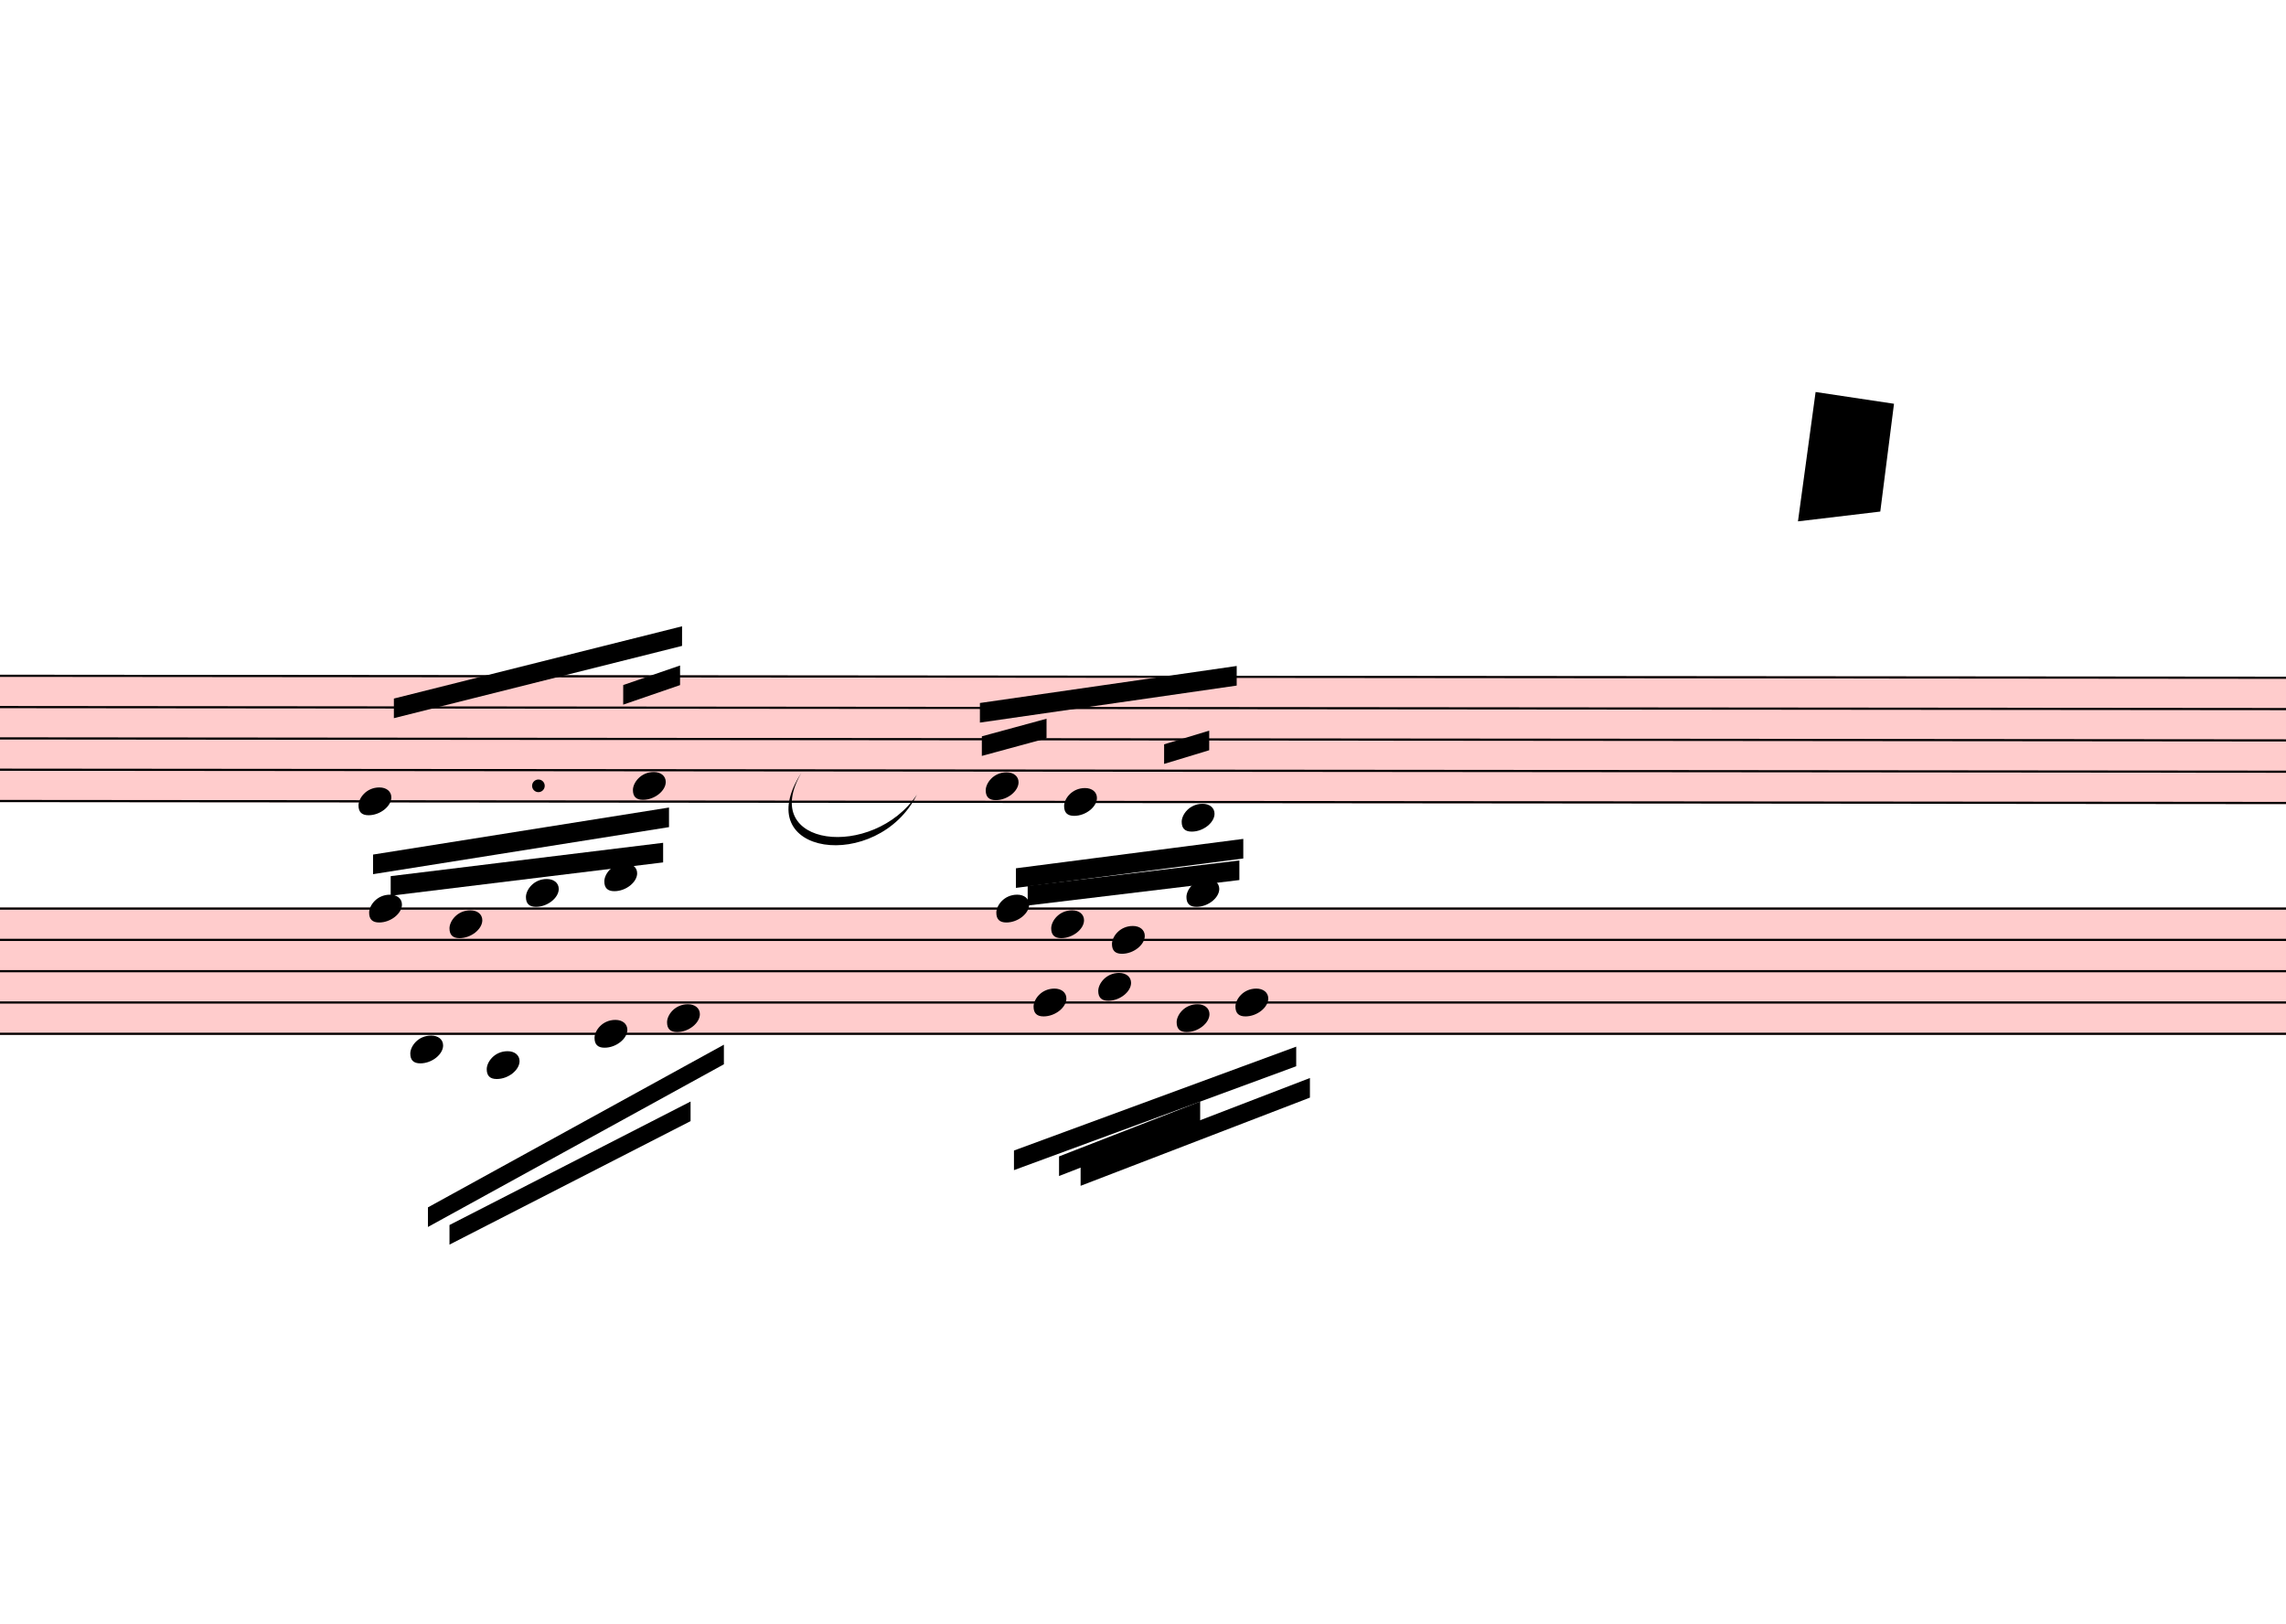
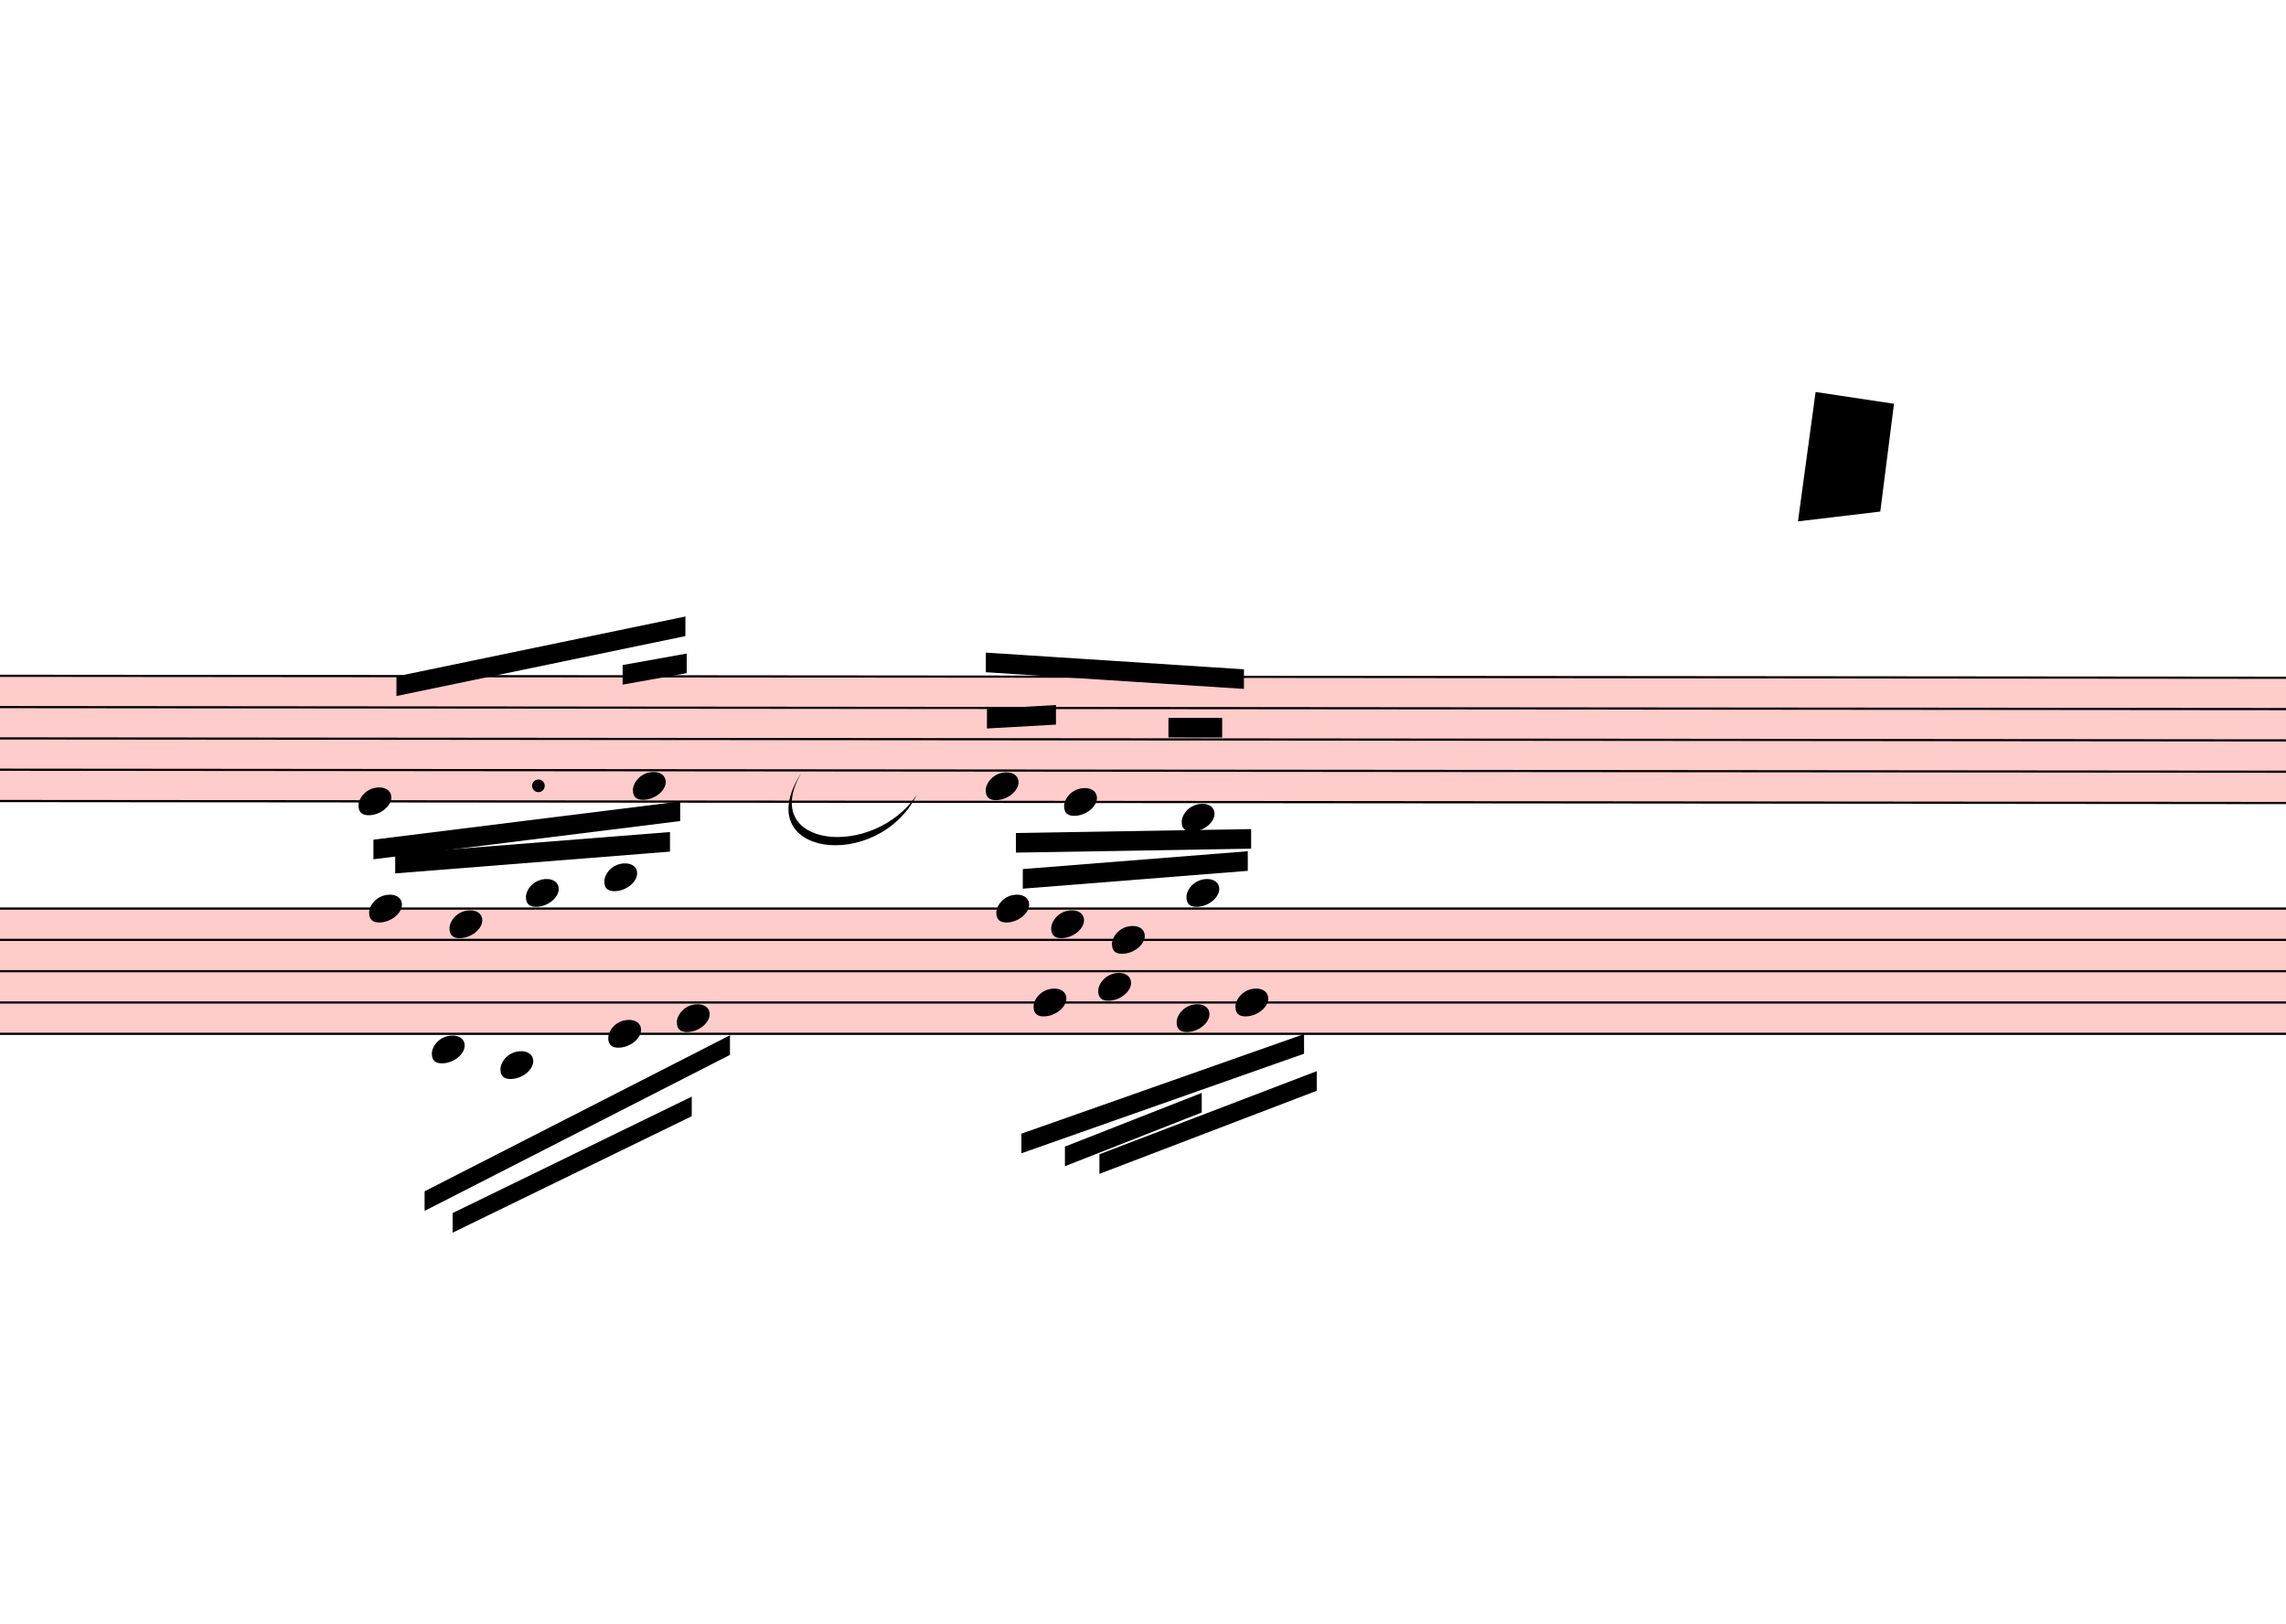
<svg xmlns="http://www.w3.org/2000/svg" viewBox="2382 603 10497 7455.6" version="1.1" overflow="visible">
  <defs>
    <style type="text/css">
    /* .staff * {
      fill: #000;
      stroke: #000;
    }

    .deletionBack {
      fill: #00000033;
    } */
  </style>
    <symbol id="sym_notehead_quarter" viewBox="0 0 1000 1000" overflow="inherit">
      <path transform="scale(1,-1)" d="M0 -39c0 68 73 172 200 172c66 0 114 -37 114 -95c0 -84 -106 -171 -218 -171c-64 0 -96 30 -96 94z" />
    </symbol>
  </defs>
  <g class="rastrums">
    <g class="rastrum" data-id="r41bbcb32-68c2-4a5a-b54f-f47084233f09" style="transform: rotate(0.05deg); transform-origin: 1782px 3699px;">
      <g class="rastrum bounding-box" data-id="bbox-r41bbcb32-68c2-4a5a-b54f-f47084233f09">
        <rect x="1782" y="3699" width="22500" height="585" fill="#ff000033" />
      </g>
      <path d="M1782 3704 L24282 3704" stroke-width="10" stroke="black" />
      <path d="M1782 3847.75 L24282 3847.75" stroke-width="10" stroke="black" />
      <path d="M1782 3991.5 L24282 3991.5" stroke-width="10" stroke="black" />
      <path d="M1782 4135.25 L24282 4135.25" stroke-width="10" stroke="black" />
      <path d="M1782 4279 L24282 4279" stroke-width="10" stroke="black" />
    </g>
    <g class="rastrum" data-id="r55de9e80-025b-449d-a0ce-28f30e56facc" style="transform: rotate(0deg); transform-origin: 1755px 4770px;">
      <g class="rastrum bounding-box" data-id="bbox-r55de9e80-025b-449d-a0ce-28f30e56facc">
        <rect x="1755" y="4770" width="22437" height="585" fill="#ff000033" />
      </g>
      <path d="M1755 4775 L24192 4775" stroke-width="10" stroke="black" />
      <path d="M1755 4918.75 L24192 4918.75" stroke-width="10" stroke="black" />
      <path d="M1755 5062.5 L24192 5062.5" stroke-width="10" stroke="black" />
      <path d="M1755 5206.25 L24192 5206.25" stroke-width="10" stroke="black" />
      <path d="M1755 5350 L24192 5350" stroke-width="10" stroke="black" />
    </g>
  </g>
  <g class="draft" data-label="1" data-id="d60bcad61-a99f-4dcc-87bb-664e042f461d">
    <g class="system" data-id="s03623e7a-4cfe-4125-bdaa-28c02c8f9b66">
      <g class="staff" data-n="1" data-rastrum="r41bbcb32-68c2-4a5a-b54f-f47084233f09" style="transform: rotate(0.05deg); transform-origin: 1782px 3699px;">
        <g class="note" data-id="d6abfceb7-8f3d-4232-ae6b-460132674794" data-stem.dir="up">
          <g class="notehead">
            <use href="#sym_notehead_quarter" height="480px" width="480px" x="4032" y="4279" />
          </g>
          <g class="stem">
            <path d="M4182 3775.875 L4182 4279" stroke-width="14" />
          </g>
        </g>
        <g class="note" data-id="d7f12cb71-a32d-4e49-af3c-9c6d083ddd7b" data-stem.dir="up">
          <g class="notehead">
            <use href="#sym_notehead_quarter" height="480px" width="480px" x="5292" y="4207.125" />
          </g>
          <g class="stem">
            <path d="M5442 3560.25 L5442 4207.125" stroke-width="14" />
          </g>
        </g>
        <g class="note" data-id="da0876d51-6dfd-41f2-8e7d-3803f04ef665" data-stem.dir="up">
          <g class="notehead">
            <use href="#sym_notehead_quarter" height="480px" width="480px" x="6912" y="4207.125" />
          </g>
          <g class="stem">
            <path d="M7062 3775.875 L7062 4207.125" stroke-width="14" />
          </g>
        </g>
        <g class="note" data-id="d2eaf5bdb-9357-4d92-8364-999626597bc4" data-stem.dir="up">
          <g class="notehead">
            <use href="#sym_notehead_quarter" height="480px" width="480px" x="7272" y="4279" />
          </g>
          <g class="stem">
            <path d="M7422 3704 L7422 4279" stroke-width="14" />
          </g>
        </g>
        <g class="note" data-id="defae9ac7-4181-418e-b71a-2838ffc4d49b" data-stem.dir="up">
          <g class="notehead">
            <use href="#sym_notehead_quarter" height="480px" width="480px" x="7812" y="4350.875" />
          </g>
          <g class="ledgerLines below" />
          <g class="stem">
            <path d="M7962 3560.25 L7962 4350.875" stroke-width="14" />
          </g>
        </g>
        <g class="dot augmentation" data-id="d8d38d896-45ce-4ae7-bae7-a2e5bf1bcb17" data-class="dot augmentation">
          <ellipse cx="4858" cy="4207.125" rx="29" ry="29" fill-opacity="1" stroke-opacity="1" />
        </g>
      </g>
      <g class="staff" data-n="2" data-rastrum="r55de9e80-025b-449d-a0ce-28f30e56facc" style="transform: rotate(0deg); transform-origin: 1755px 4770px;">
        <g class="note" data-id="d61d0fd8c-8bdd-4fe6-9fcf-480c509ed189" data-stem.dir="up">
          <g class="notehead">
            <use href="#sym_notehead_quarter" height="480px" width="480px" x="4077" y="4775" />
          </g>
          <g class="stem">
            <path d="M4227 4415.625 L4227 4775" stroke-width="14" />
          </g>
        </g>
        <g class="note" data-id="da90283b6-06d3-4fe8-8639-43c7dacc82e0" data-stem.dir="down">
          <g class="notehead">
-             <use href="#sym_notehead_quarter" height="480px" width="480px" x="4266" y="5421.875" />
+             <use href="#sym_notehead_quarter" height="480px" width="480px" x="4365" y="5421.875" />
          </g>
          <g class="ledgerLines below" />
          <g class="stem">
-             <path d="M4266 5421.875 L4266 6140.625" stroke-width="14" />
+             <path d="M4365 5421.875 L4365 6140.625" stroke-width="14" />
          </g>
        </g>
        <g class="note" data-id="dba34dcf9-54f9-4bba-8b9e-480a237c9a02" data-stem.dir="up">
          <g class="notehead">
            <use href="#sym_notehead_quarter" height="480px" width="480px" x="4446" y="4846.875" />
          </g>
          <g class="stem">
            <path d="M4596 4343.75 L4596 4846.875" stroke-width="14" />
          </g>
        </g>
        <g class="note" data-id="dd1521b6a-4abe-47b9-9d2b-8fbf975693ef" data-stem.dir="down">
          <g class="notehead">
-             <use href="#sym_notehead_quarter" height="480px" width="480px" x="4617" y="5493.75" />
+             <use href="#sym_notehead_quarter" height="480px" width="480px" x="4680" y="5493.75" />
          </g>
          <g class="ledgerLines below">
-             <path d="M4578 5493.75 L4806 5493.75" stroke-width="18" />
-           </g>
-           <g class="stem">
-             <path d="M4617 5493.75 L4617 5853.125" stroke-width="14" />
+             <path d="M4641 5493.75 L4869 5493.75" stroke-width="18" />
+           </g>
+           <g class="stem">
+             <path d="M4680 5493.75 L4680 5853.125" stroke-width="14" />
          </g>
        </g>
        <g class="note" data-id="d6d5f0f4b-0c59-4224-b060-29f2e900b8df" data-stem.dir="up">
          <g class="notehead">
            <use href="#sym_notehead_quarter" height="480px" width="480px" x="4797" y="4703.125" />
          </g>
          <g class="ledgerLines above" />
          <g class="stem">
            <path d="M4947 4200 L4947 4703.125" stroke-width="14" />
          </g>
        </g>
        <g class="note" data-id="dea83e114-e3e7-45d5-96b0-571db0f0d06e" data-stem.dir="down">
          <g class="notehead">
-             <use href="#sym_notehead_quarter" height="480px" width="480px" x="5112" y="5350" />
-           </g>
-           <g class="stem">
-             <path d="M5112 5350 L5112 5637.5" stroke-width="14" />
+             <use href="#sym_notehead_quarter" height="480px" width="480px" x="5175" y="5350" />
+           </g>
+           <g class="stem">
+             <path d="M5175 5350 L5175 5637.5" stroke-width="14" />
          </g>
        </g>
        <g class="note" data-id="db3d77ccb-9054-4594-ad72-b321cace3589" data-stem.dir="up">
          <g class="notehead">
            <use href="#sym_notehead_quarter" height="480px" width="480px" x="5157" y="4631.25" />
          </g>
          <g class="ledgerLines above">
            <path d="M5118 4631.25 L5346 4631.25" stroke-width="18" />
          </g>
          <g class="stem">
            <path d="M5307 4271.875 L5307 4631.25" stroke-width="14" />
          </g>
        </g>
        <g class="note" data-id="dcfef34ae-7022-4b0f-a8db-fc0a7df74cd4" data-stem.dir="down">
          <g class="notehead">
-             <use href="#sym_notehead_quarter" height="480px" width="480px" x="5445" y="5278.125" />
-           </g>
-           <g class="stem">
-             <path d="M5445 5278.125 L5445 5637.5" stroke-width="14" />
+             <use href="#sym_notehead_quarter" height="480px" width="480px" x="5490" y="5278.125" />
+           </g>
+           <g class="stem">
+             <path d="M5490 5278.125 L5490 5637.5" stroke-width="14" />
          </g>
        </g>
        <g class="note" data-id="d980439a5-7575-4378-816a-7bb7395f3497" data-stem.dir="up">
          <g class="notehead">
            <use href="#sym_notehead_quarter" height="480px" width="480px" x="6957" y="4775" />
          </g>
          <g class="stem">
-             <path d="M7107 4559.375 L7107 4775" stroke-width="14" />
+             <path d="M7107 4487.5 L7107 4775" stroke-width="14" />
          </g>
        </g>
        <g class="note" data-id="dfd2c142d-5b3f-4456-bd31-8e4eef5a3994" data-stem.dir="down">
          <g class="notehead">
            <use href="#sym_notehead_quarter" height="480px" width="480px" x="7128" y="5206.25" />
          </g>
          <g class="stem">
            <path d="M7128 5206.25 L7128 5565.625" stroke-width="14" />
          </g>
        </g>
        <g class="note" data-id="dc349b530-9e5d-41c5-97d2-a8cd261eb4b5" data-stem.dir="up">
          <g class="notehead">
            <use href="#sym_notehead_quarter" height="480px" width="480px" x="7209" y="4846.875" />
          </g>
          <g class="stem">
            <path d="M7359 4487.5 L7359 4846.875" stroke-width="14" />
          </g>
        </g>
        <g class="note" data-id="d8ef47db9-90f9-4d0b-9a22-65f2c37d8a5d" data-stem.dir="down">
          <g class="notehead">
            <use href="#sym_notehead_quarter" height="480px" width="480px" x="7425" y="5134.375" />
          </g>
          <g class="stem">
            <path d="M7425 5134.375 L7425 5709.375" stroke-width="14" />
          </g>
        </g>
        <g class="note" data-id="d35ec817c-583d-4869-9d1b-64f69bfe3d83" data-stem.dir="up">
          <g class="notehead">
            <use href="#sym_notehead_quarter" height="480px" width="480px" x="7488" y="4918.75" />
          </g>
          <g class="stem">
-             <path d="M7638 4559.375 L7638 4918.75" stroke-width="14" />
+             <path d="M7638 4487.5 L7638 4918.75" stroke-width="14" />
          </g>
        </g>
        <g class="note" data-id="df33f9ce0-1918-4b62-83ef-09858f2eb928" data-stem.dir="down">
          <g class="notehead">
            <use href="#sym_notehead_quarter" height="480px" width="480px" x="7785" y="5278.125" />
          </g>
          <g class="stem">
            <path d="M7785 5278.125 L7785 5421.875" stroke-width="14" />
          </g>
        </g>
        <g class="note" data-id="d9fb6d79b-1a85-4c26-b40e-abf6bbb64086" data-stem.dir="up">
          <g class="notehead">
            <use href="#sym_notehead_quarter" height="480px" width="480px" x="7830" y="4703.125" />
          </g>
          <g class="ledgerLines above" />
          <g class="stem">
-             <path d="M7980 4415.625 L7980 4703.125" stroke-width="14" />
+             <path d="M7980 4343.75 L7980 4703.125" stroke-width="14" />
          </g>
        </g>
        <g class="note" data-id="d527330d1-079a-4d21-94db-a429c624126c" data-stem.dir="down">
          <g class="notehead">
            <use href="#sym_notehead_quarter" height="480px" width="480px" x="8055" y="5206.25" />
          </g>
          <g class="stem">
            <path d="M8055 5206.25 L8055 5637.5" stroke-width="14" />
          </g>
        </g>
      </g>
      <g class="barLine" data-id="d829f3201-9f37-4837-a76b-75b664cd8ed6">
        <path d="M8634.6 3597.3 L8374.5 6258.6" stroke-width="27" />
      </g>
      <g class="beam" data-id="bf574d60f-161f-487d-82b7-84d5f2211b56" style="transform: rotate(0.05deg); transform-origin: 1782px 3699px;">
-         <polygon points="6885,3825 8064,3654 8064,3744 6885,3915" stroke-opacity="1" fill-opacity="1" />
+         <polygon points="6912,3593.7 8097.3,3669.3 8097.3,3759.3 6912,3683.7" stroke-opacity="1" fill-opacity="1" />
      </g>
      <g class="beam" data-id="b1b46ee4a-7682-457c-b1c0-ade622f224d8" style="transform: rotate(0.05deg); transform-origin: 1782px 3699px;">
-         <polygon points="6894,3978 7191,3897 7191,3987 6894,4068" stroke-opacity="1" fill-opacity="1" />
+         <polygon points="6917.4,3852 7234.2,3834 7234.2,3924 6917.4,3942" stroke-opacity="1" fill-opacity="1" />
      </g>
      <g class="beam" data-id="b40bc9ec0-c1ff-4ac3-8a28-7077e2e42588" style="transform: rotate(0.05deg); transform-origin: 1782px 3699px;">
-         <polygon points="7731,4014 7938,3951 7938,4041 7731,4104" stroke-opacity="1" fill-opacity="1" />
+         <polygon points="7750.8,3892.5 7997.4,3892.5 7997.4,3982.5 7750.8,3982.5" stroke-opacity="1" fill-opacity="1" />
      </g>
      <g class="beam" data-id="be812c523-da0f-449f-9527-67d4caa76ba8" style="transform: rotate(0.05deg); transform-origin: 1782px 3699px;">
-         <polygon points="4194,3807 5517,3474 5517,3564 4194,3897" stroke-opacity="1" fill-opacity="1" />
+         <polygon points="4205.7,3705.3 5532.3,3429 5532.3,3519 4205.7,3795.3" stroke-opacity="1" fill-opacity="1" />
      </g>
      <g class="beam" data-id="bf25061b2-c879-4410-a5d9-66312b3f517b" style="transform: rotate(0.05deg); transform-origin: 1782px 3699px;">
-         <polygon points="5247,3744 5508,3654 5508,3744 5247,3834" stroke-opacity="1" fill-opacity="1" />
+         <polygon points="5244.3,3652.2 5538.6,3599.1 5538.6,3689.1 5244.3,3742.2" stroke-opacity="1" fill-opacity="1" />
      </g>
      <g class="beam" data-id="bc4ae8583-b52b-445f-9aa0-88c0dfd380f9" style="transform: rotate(0deg); transform-origin: 1755px 4770px;">
-         <polygon points="4095,4527 5454,4311 5454,4401 4095,4617" stroke-opacity="1" fill-opacity="1" />
+         <polygon points="4096.8,4458.6 5505.3,4283.1 5505.3,4373.1 4096.8,4548.6" stroke-opacity="1" fill-opacity="1" />
      </g>
      <g class="beam" data-id="b5cb1a696-6c01-4fae-a7d2-91bbe318d1f8" style="transform: rotate(0deg); transform-origin: 1755px 4770px;">
-         <polygon points="4176,4626 5427,4473 5427,4563 4176,4716" stroke-opacity="1" fill-opacity="1" />
+         <polygon points="4196.7,4523.4 5458.5,4423.5 5458.5,4513.5 4196.7,4613.4" stroke-opacity="1" fill-opacity="1" />
      </g>
      <g class="beam" data-id="bc57dd419-908b-45bf-b401-95502b5c15b2" style="transform: rotate(0deg); transform-origin: 1755px 4770px;">
-         <polygon points="7047,4590 8091,4455 8091,4545 7047,4680" stroke-opacity="1" fill-opacity="1" />
+         <polygon points="7047,4428 8127,4410 8127,4500 7047,4518" stroke-opacity="1" fill-opacity="1" />
      </g>
      <g class="beam" data-id="bb891f1af-7976-4ea6-ba66-4a9963681bd5" style="transform: rotate(0deg); transform-origin: 1755px 4770px;">
-         <polygon points="7101,4671 8073,4554 8073,4644 7101,4761" stroke-opacity="1" fill-opacity="1" />
+         <polygon points="7078.5,4593.6 8111.7,4511.7 8111.7,4601.7 7078.5,4683.6" stroke-opacity="1" fill-opacity="1" />
      </g>
      <g class="beam" data-id="b61929cac-09b0-4320-948b-d87181f3e2c1" style="transform: rotate(0deg); transform-origin: 1755px 4770px;">
-         <polygon points="4446,6228 5553,5661 5553,5751 4446,6318" stroke-opacity="1" fill-opacity="1" />
+         <polygon points="4460.4,6173.1 5558.4,5638.5 5558.4,5728.5 4460.4,6263.1" stroke-opacity="1" fill-opacity="1" />
      </g>
      <g class="beam" data-id="b488e1f09-b642-46f1-9a7a-ab4040c75c0c" style="transform: rotate(0deg); transform-origin: 1755px 4770px;">
-         <polygon points="4347,6147 5706,5400 5706,5490 4347,6237" stroke-opacity="1" fill-opacity="1" />
+         <polygon points="4331.7,6073.2 5733.9,5356.8 5733.9,5446.8 4331.7,6163.2" stroke-opacity="1" fill-opacity="1" />
      </g>
      <g class="beam" data-id="b47fa05e2-deee-428f-9d3d-15e6cae6c837" style="transform: rotate(0deg); transform-origin: 1755px 4770px;">
-         <polygon points="7038,5886 8334,5409 8334,5499 7038,5976" stroke-opacity="1" fill-opacity="1" />
+         <polygon points="7072.2,5808.6 8370,5351.4 8370,5441.4 7072.2,5898.6" stroke-opacity="1" fill-opacity="1" />
      </g>
      <g class="beam" data-id="b23619bb3-aa9b-4693-ba4f-e3226a0e974b" style="transform: rotate(0deg); transform-origin: 1755px 4770px;">
-         <polygon points="7344,5958 8397,5553 8397,5643 7344,6048" stroke-opacity="1" fill-opacity="1" />
+         <polygon points="7430.4,5903.1 8428.5,5521.5 8428.5,5611.5 7430.4,5993.1" stroke-opacity="1" fill-opacity="1" />
      </g>
      <g class="beam" data-id="bdaeb506b-e84c-43d4-bdbe-0695d0b93b78" style="transform: rotate(0deg); transform-origin: 1755px 4770px;">
-         <polygon points="7245,5913 7893,5661 7893,5751 7245,6003" stroke-opacity="1" fill-opacity="1" />
+         <polygon points="7272,5868 7900.2,5621.4 7900.2,5711.4 7272,5958" stroke-opacity="1" fill-opacity="1" />
      </g>
      <g class="curve" data-id="d0c66b280-1169-4fec-88df-42e4020b5845" data-class="curve">
        <path d="M6062.40,4150.80 C5861.70,4494.60 6391.80,4552.20 6592.50,4251.60 C6411.68,4611.98 5813.00,4534.57 6062.40,4150.80" stroke-width="9" stroke-linecap="round" stroke-linejoin="round" />
      </g>
    </g>
    <g class="deletions">
      <g data-id="xd0e867e7-558a-4754-b34b-1f83797b6864" data-class="del" class="del">
        <path data-id="xd0e867e7-558a-4754-b34b-1f83797b6864" d="M10719.0,2403.0 L11079.0,2457.0 L11016.0,2952.0 L10638.0,2997.0 Z" class="deletionBack" />
        <path d="M10719.0,2403.0 L11016.0,2952.0" stroke-width="9" class="deletionLine" />
        <path d="M11079.0,2457.0 L10638.0,2997.0" stroke-width="9" class="deletionLine" />
      </g>
    </g>
  </g>
</svg>
